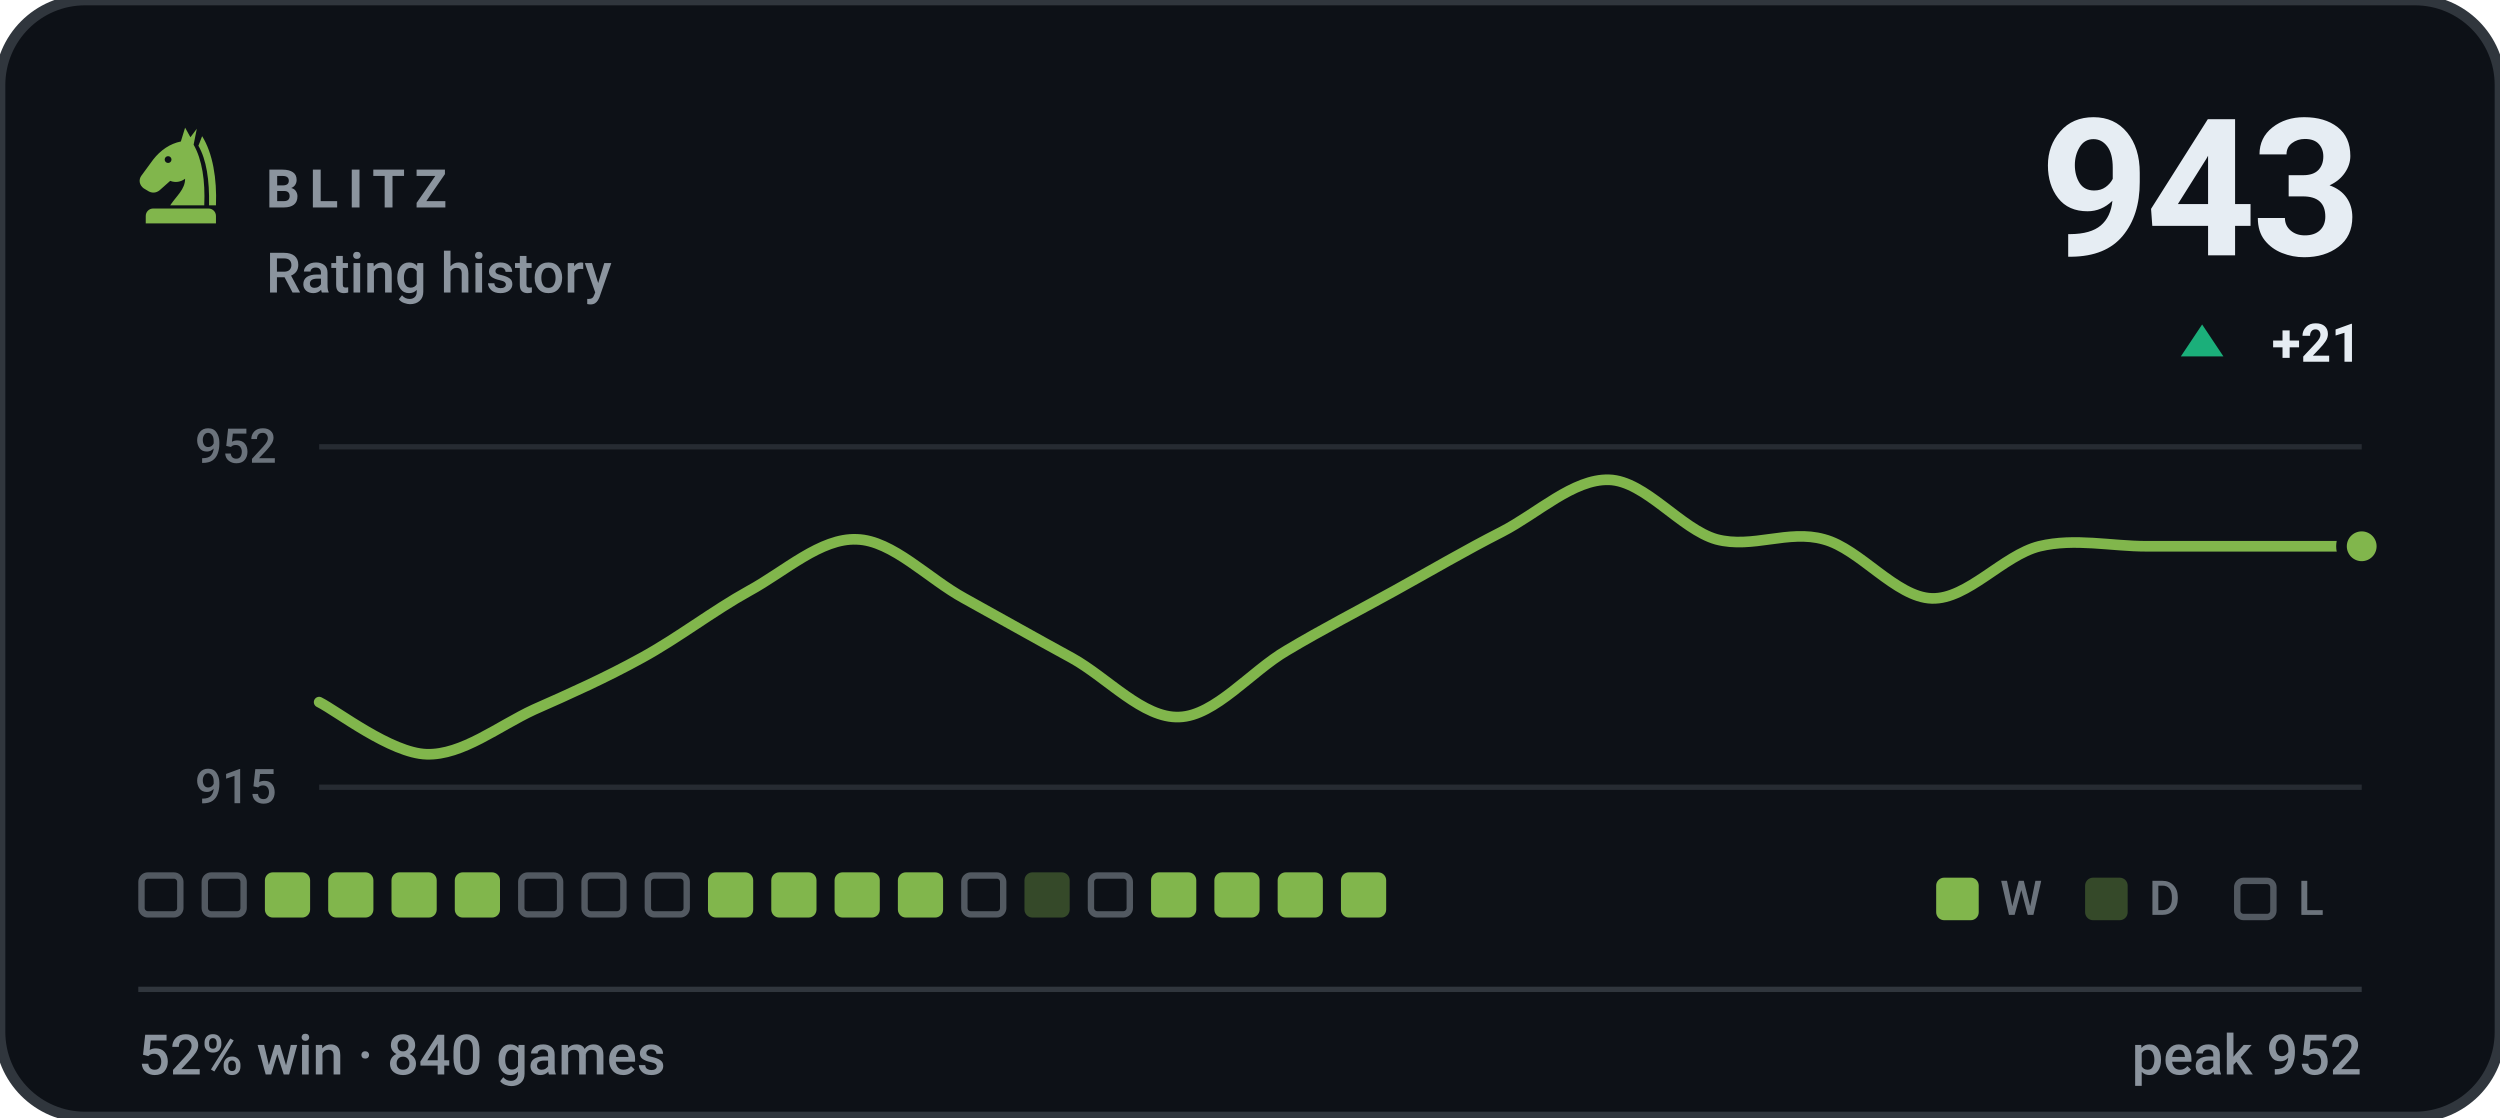
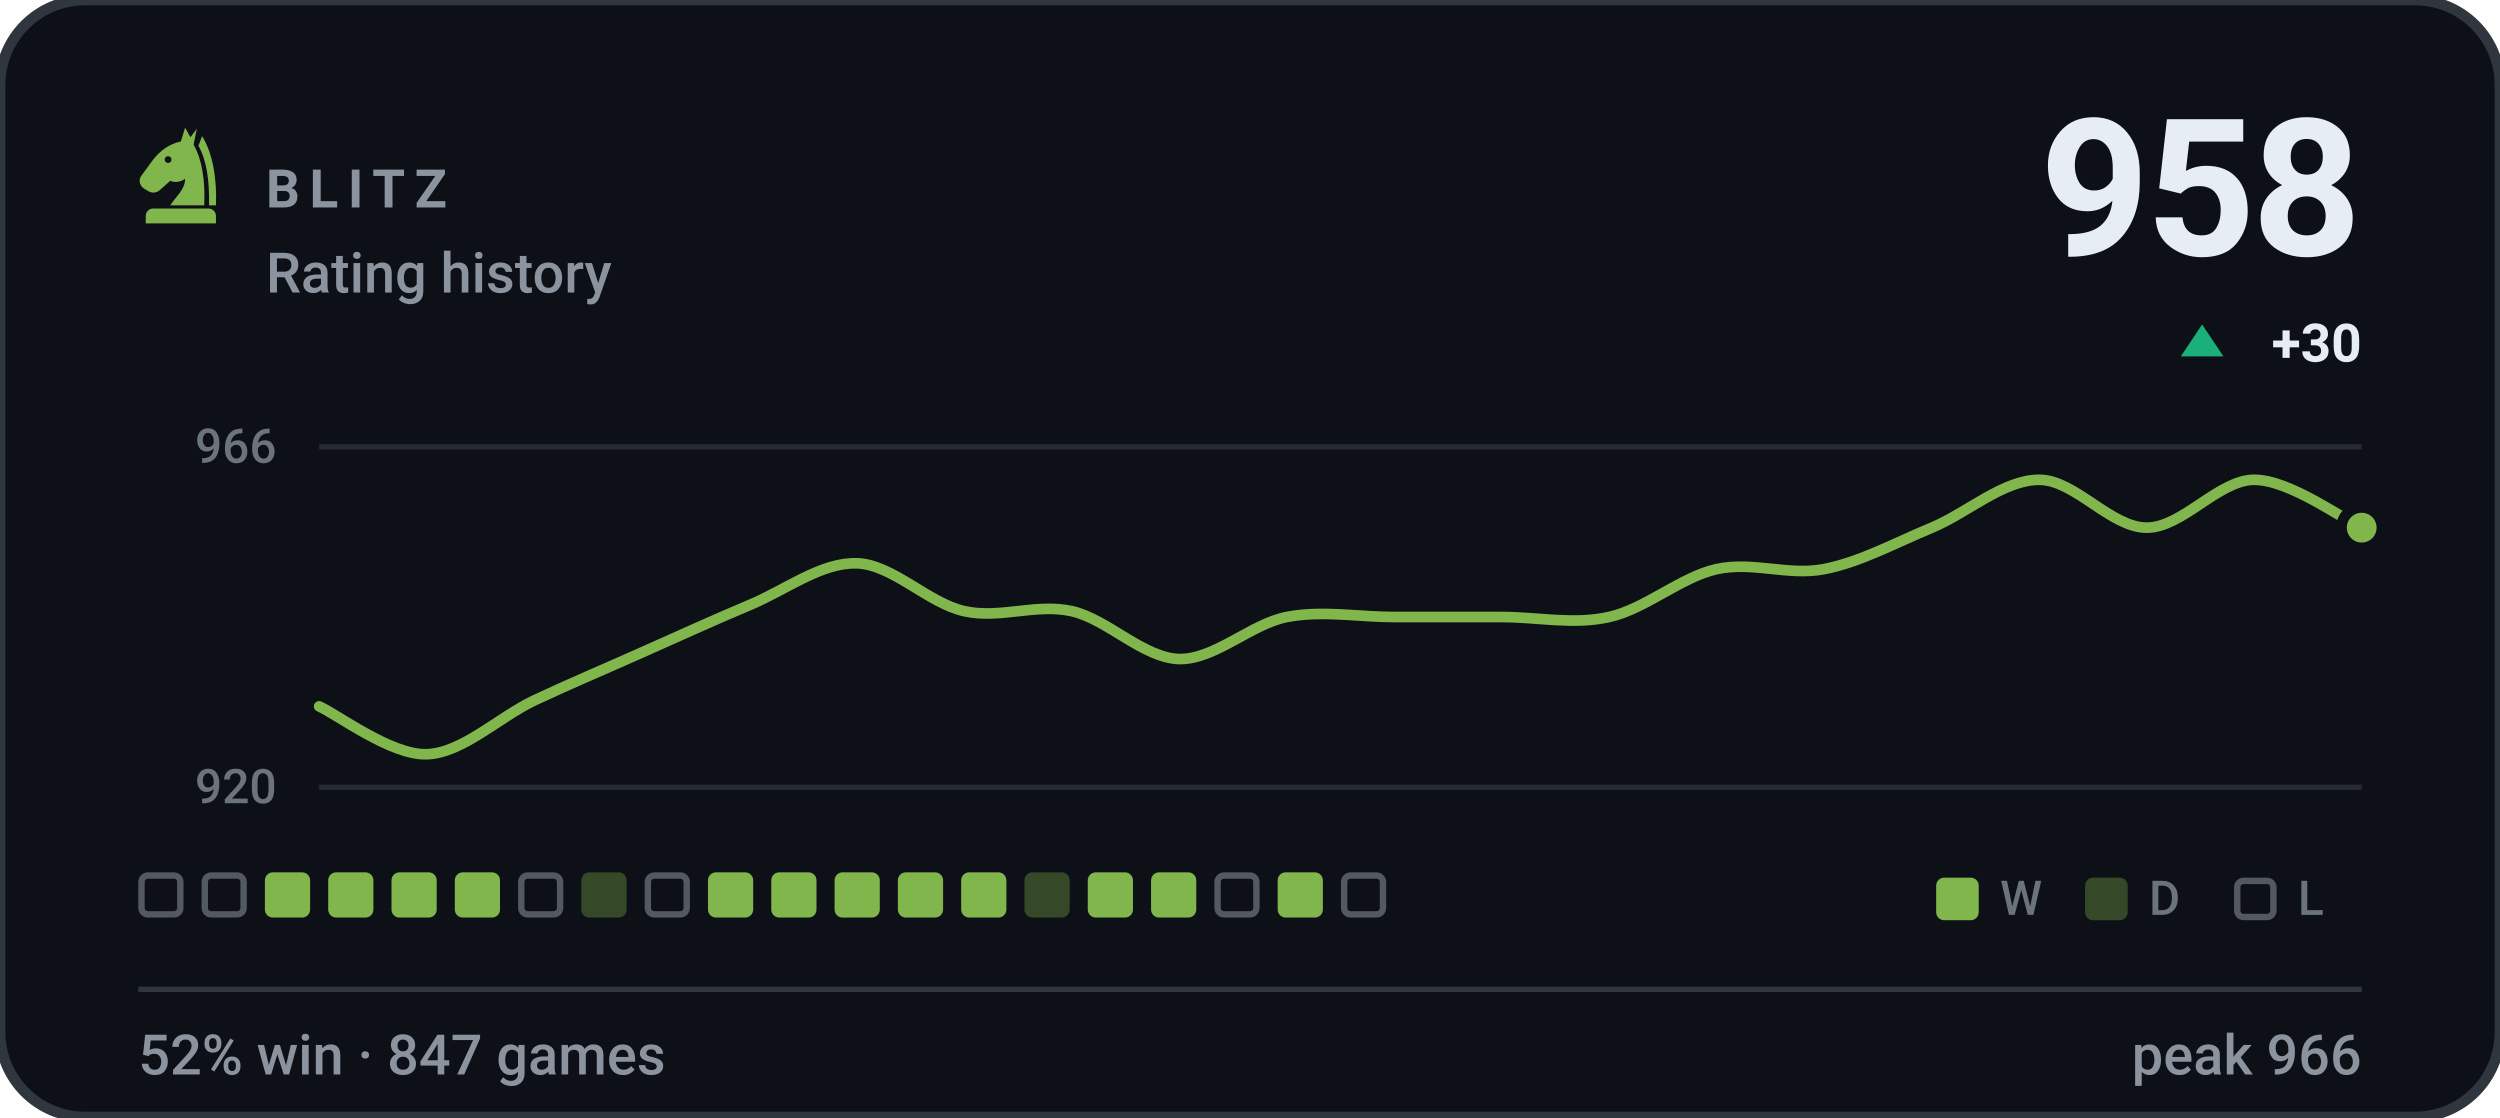
- <svg xmlns="http://www.w3.org/2000/svg" viewBox="0 0 470 210" width="470" height="210" role="img" aria-label="BLITZ rating history, currently 943, 52% win rate over 840 games">
+ <svg xmlns="http://www.w3.org/2000/svg" viewBox="0 0 470 210" width="470" height="210" role="img" aria-label="BLITZ rating history, currently 958, 52% win rate over 847 games">
  <style>svg{font-family:-apple-system,BlinkMacSystemFont,'Segoe UI',Roboto,'Helvetica Neue',Arial,sans-serif}text{fill:#e6edf3;white-space:pre}.bg{fill:#0d1117;stroke:#30363d;stroke-width:2}.acc{fill:#81b64c}.win{fill:#1baf7a}.draw{fill:#8b8f96}.loss{fill:#d03b3b}.lbl{font-size:10px;font-weight:600;letter-spacing:.18em;fill:#8b949e}.cap{font-size:10.5px;font-weight:500;fill:#8b949e}.num{font-family:-apple-system,BlinkMacSystemFont,'Segoe UI',Roboto,'Helvetica Neue',Arial,sans-serif;font-weight:700;letter-spacing:-.02em}.tick{font-size:9px;font-weight:500;fill:#8b949e;opacity:.75}.dl{font-size:10px;font-weight:600}.rule{stroke:#30363d;stroke-width:1;fill:none}.grid{stroke:#30363d;stroke-width:1;fill:none;opacity:.7}.ln{fill:none;stroke:#81b64c;stroke-width:2;stroke-linecap:round;stroke-linejoin:round}.ring{stroke:#0d1117;stroke-width:2}.hollow{fill:none;stroke-width:1.5}.sq{fill:#e6edf3;opacity:.035}</style>
  <rect class="bg" width="470" height="210" rx="16" />
  <g class="acc" transform="translate(24.0,22.8) scale(0.2)">
    <path fill-rule="evenodd" d="M54 6L50 19C40 21 31 27 24 36L13 51C10 55 11 60 15 63L20 66C24 68 28 67 31 64L40 56C45 58 50 57 54 54C54 64 46 70 40 79H72C73 56 70 36 62 22L65 7L59 15zM41.2 36a3.2 3.2 0 1 0-6.4 0 3.2 3.2 0 1 0 6.4 0z" />
    <path d="M70 14C80 30 84 54 83 79H76.5C77 55 74 36 66.5 23z" />
    <path d="M24 82h52a7 7 0 0 1 7 7v7H17v-7a7 7 0 0 1 7-7z" />
  </g>
  <text class="lbl" x="50" y="39">BLITZ</text>
  <text class="cap" x="50" y="55">Rating history</text>
-   <text class="num" x="444" y="48" text-anchor="end" style="font-size:36px">943</text>
+   <text class="num" x="444" y="48" text-anchor="end" style="font-size:36px">958</text>
  <path fill="#1baf7a" d="M414 61L418 67H410Z" />
-   <text class="dl" x="444" y="68" text-anchor="end" fill="#1baf7a">+21</text>
+   <text class="dl" x="444" y="68" text-anchor="end" fill="#1baf7a">+30</text>
  <line class="grid" x1="60" y1="84" x2="444" y2="84" />
  <line class="grid" x1="60" y1="148" x2="444" y2="148" />
-   <text class="tick" x="52" y="87" text-anchor="end">952</text>
-   <text class="tick" x="52" y="151" text-anchor="end">915</text>
-   <path class="ln" d="M60.0 132.0C63.4 133.7 73.5 141.6 80.2 141.8C86.9 142.0 93.7 136.5 100.4 133.4C107.2 130.4 113.9 127.4 120.6 123.7C127.4 120.0 134.1 114.8 140.8 111.1C147.6 107.4 154.3 101.1 161.1 101.4C167.8 101.6 174.5 108.8 181.3 112.5C188.0 116.2 194.7 120.0 201.5 123.7C208.2 127.4 214.9 135.1 221.7 134.8C228.4 134.6 235.2 126.2 241.9 122.3C248.6 118.3 255.4 114.8 262.1 111.1C268.8 107.4 275.6 103.4 282.3 100.0C289.1 96.5 295.8 90.0 302.5 90.2C309.3 90.4 316.0 99.5 322.7 101.4C329.5 103.2 336.2 99.5 342.9 101.4C349.7 103.2 356.4 112.3 363.2 112.5C369.9 112.7 376.6 104.4 383.4 102.7C390.1 101.1 396.8 102.7 403.6 102.7C410.3 102.7 417.1 102.7 423.8 102.7C430.5 102.7 440.6 102.7 444.0 102.7" />
-   <circle class="acc ring" cx="444.0" cy="102.7" r="3.8" />
+   <text class="tick" x="52" y="87" text-anchor="end">966</text>
+   <text class="tick" x="52" y="151" text-anchor="end">920</text>
+   <path class="ln" d="M60.0 132.8C63.4 134.3 73.5 142.0 80.2 141.8C86.9 141.6 93.7 134.9 100.4 131.7C107.2 128.5 113.9 125.7 120.6 122.7C127.4 119.7 134.1 116.6 140.8 113.8C147.6 111.0 154.3 105.7 161.1 105.9C167.8 106.1 174.5 113.4 181.3 114.9C188.0 116.4 194.7 113.4 201.5 114.9C208.2 116.4 214.9 123.7 221.7 123.9C228.4 124.0 235.2 117.3 241.9 116.0C248.6 114.7 255.4 116.0 262.1 116.0C268.8 116.0 275.6 116.0 282.3 116.0C289.1 116.0 295.8 117.5 302.5 116.0C309.3 114.5 316.0 108.5 322.7 107.0C329.5 105.5 336.2 108.3 342.9 107.0C349.7 105.7 356.4 102.0 363.2 99.2C369.9 96.4 376.6 90.2 383.4 90.2C390.1 90.2 396.8 99.2 403.6 99.2C410.3 99.2 417.1 90.2 423.8 90.2C430.5 90.2 440.6 97.7 444.0 99.2" />
+   <circle class="acc ring" cx="444.0" cy="99.2" r="3.8" />
  <rect x="26.6" y="164.6" width="7.3" height="7.3" rx="1.2" fill="none" stroke="#8b949e" stroke-width="1.2" opacity=".55" />
  <rect x="38.5" y="164.6" width="7.3" height="7.3" rx="1.2" fill="none" stroke="#8b949e" stroke-width="1.2" opacity=".55" />
  <rect x="49.8" y="164" width="8.5" height="8.5" rx="1.5" fill="#81b64c" />
  <rect x="61.7" y="164" width="8.5" height="8.5" rx="1.5" fill="#81b64c" />
  <rect x="73.6" y="164" width="8.5" height="8.5" rx="1.5" fill="#81b64c" />
  <rect x="85.5" y="164" width="8.5" height="8.5" rx="1.5" fill="#81b64c" />
  <rect x="98.0" y="164.6" width="7.3" height="7.3" rx="1.2" fill="none" stroke="#8b949e" stroke-width="1.2" opacity=".55" />
-   <rect x="109.9" y="164.6" width="7.3" height="7.3" rx="1.2" fill="none" stroke="#8b949e" stroke-width="1.2" opacity=".55" />
+   <rect x="109.3" y="164" width="8.5" height="8.5" rx="1.5" fill="#81b64c" opacity=".34" />
  <rect x="121.8" y="164.6" width="7.3" height="7.3" rx="1.2" fill="none" stroke="#8b949e" stroke-width="1.2" opacity=".55" />
  <rect x="133.1" y="164" width="8.5" height="8.5" rx="1.5" fill="#81b64c" />
  <rect x="145.0" y="164" width="8.5" height="8.5" rx="1.5" fill="#81b64c" />
  <rect x="156.9" y="164" width="8.5" height="8.5" rx="1.5" fill="#81b64c" />
  <rect x="168.8" y="164" width="8.5" height="8.5" rx="1.5" fill="#81b64c" />
-   <rect x="181.3" y="164.6" width="7.3" height="7.3" rx="1.2" fill="none" stroke="#8b949e" stroke-width="1.2" opacity=".55" />
+   <rect x="180.7" y="164" width="8.5" height="8.5" rx="1.5" fill="#81b64c" />
  <rect x="192.6" y="164" width="8.5" height="8.5" rx="1.5" fill="#81b64c" opacity=".34" />
-   <rect x="205.1" y="164.6" width="7.3" height="7.3" rx="1.2" fill="none" stroke="#8b949e" stroke-width="1.2" opacity=".55" />
+   <rect x="204.5" y="164" width="8.5" height="8.5" rx="1.5" fill="#81b64c" />
  <rect x="216.4" y="164" width="8.5" height="8.5" rx="1.5" fill="#81b64c" />
-   <rect x="228.3" y="164" width="8.5" height="8.5" rx="1.5" fill="#81b64c" />
+   <rect x="228.9" y="164.6" width="7.3" height="7.3" rx="1.2" fill="none" stroke="#8b949e" stroke-width="1.2" opacity=".55" />
  <rect x="240.2" y="164" width="8.5" height="8.5" rx="1.5" fill="#81b64c" />
-   <rect x="252.1" y="164" width="8.5" height="8.5" rx="1.5" fill="#81b64c" />
+   <rect x="252.7" y="164.6" width="7.3" height="7.3" rx="1.2" fill="none" stroke="#8b949e" stroke-width="1.2" opacity=".55" />
  <rect x="364" y="165" width="8" height="8" rx="1.5" fill="#81b64c" />
  <text class="tick" x="376" y="172">W</text>
  <rect x="392" y="165" width="8" height="8" rx="1.5" fill="#81b64c" opacity=".34" />
  <text class="tick" x="404" y="172">D</text>
  <rect x="420.6" y="165.6" width="6.8" height="6.8" rx="1.2" fill="none" stroke="#8b949e" stroke-width="1.2" opacity=".55" />
  <text class="tick" x="432" y="172">L</text>
  <line class="rule" x1="26" y1="186" x2="444" y2="186" />
-   <text class="cap" x="26" y="202">52% win · 840 games</text>
-   <text class="cap" x="444" y="202" text-anchor="end">peak 952</text>
+   <text class="cap" x="26" y="202">52% win · 847 games</text>
+   <text class="cap" x="444" y="202" text-anchor="end">peak 966</text>
</svg>
